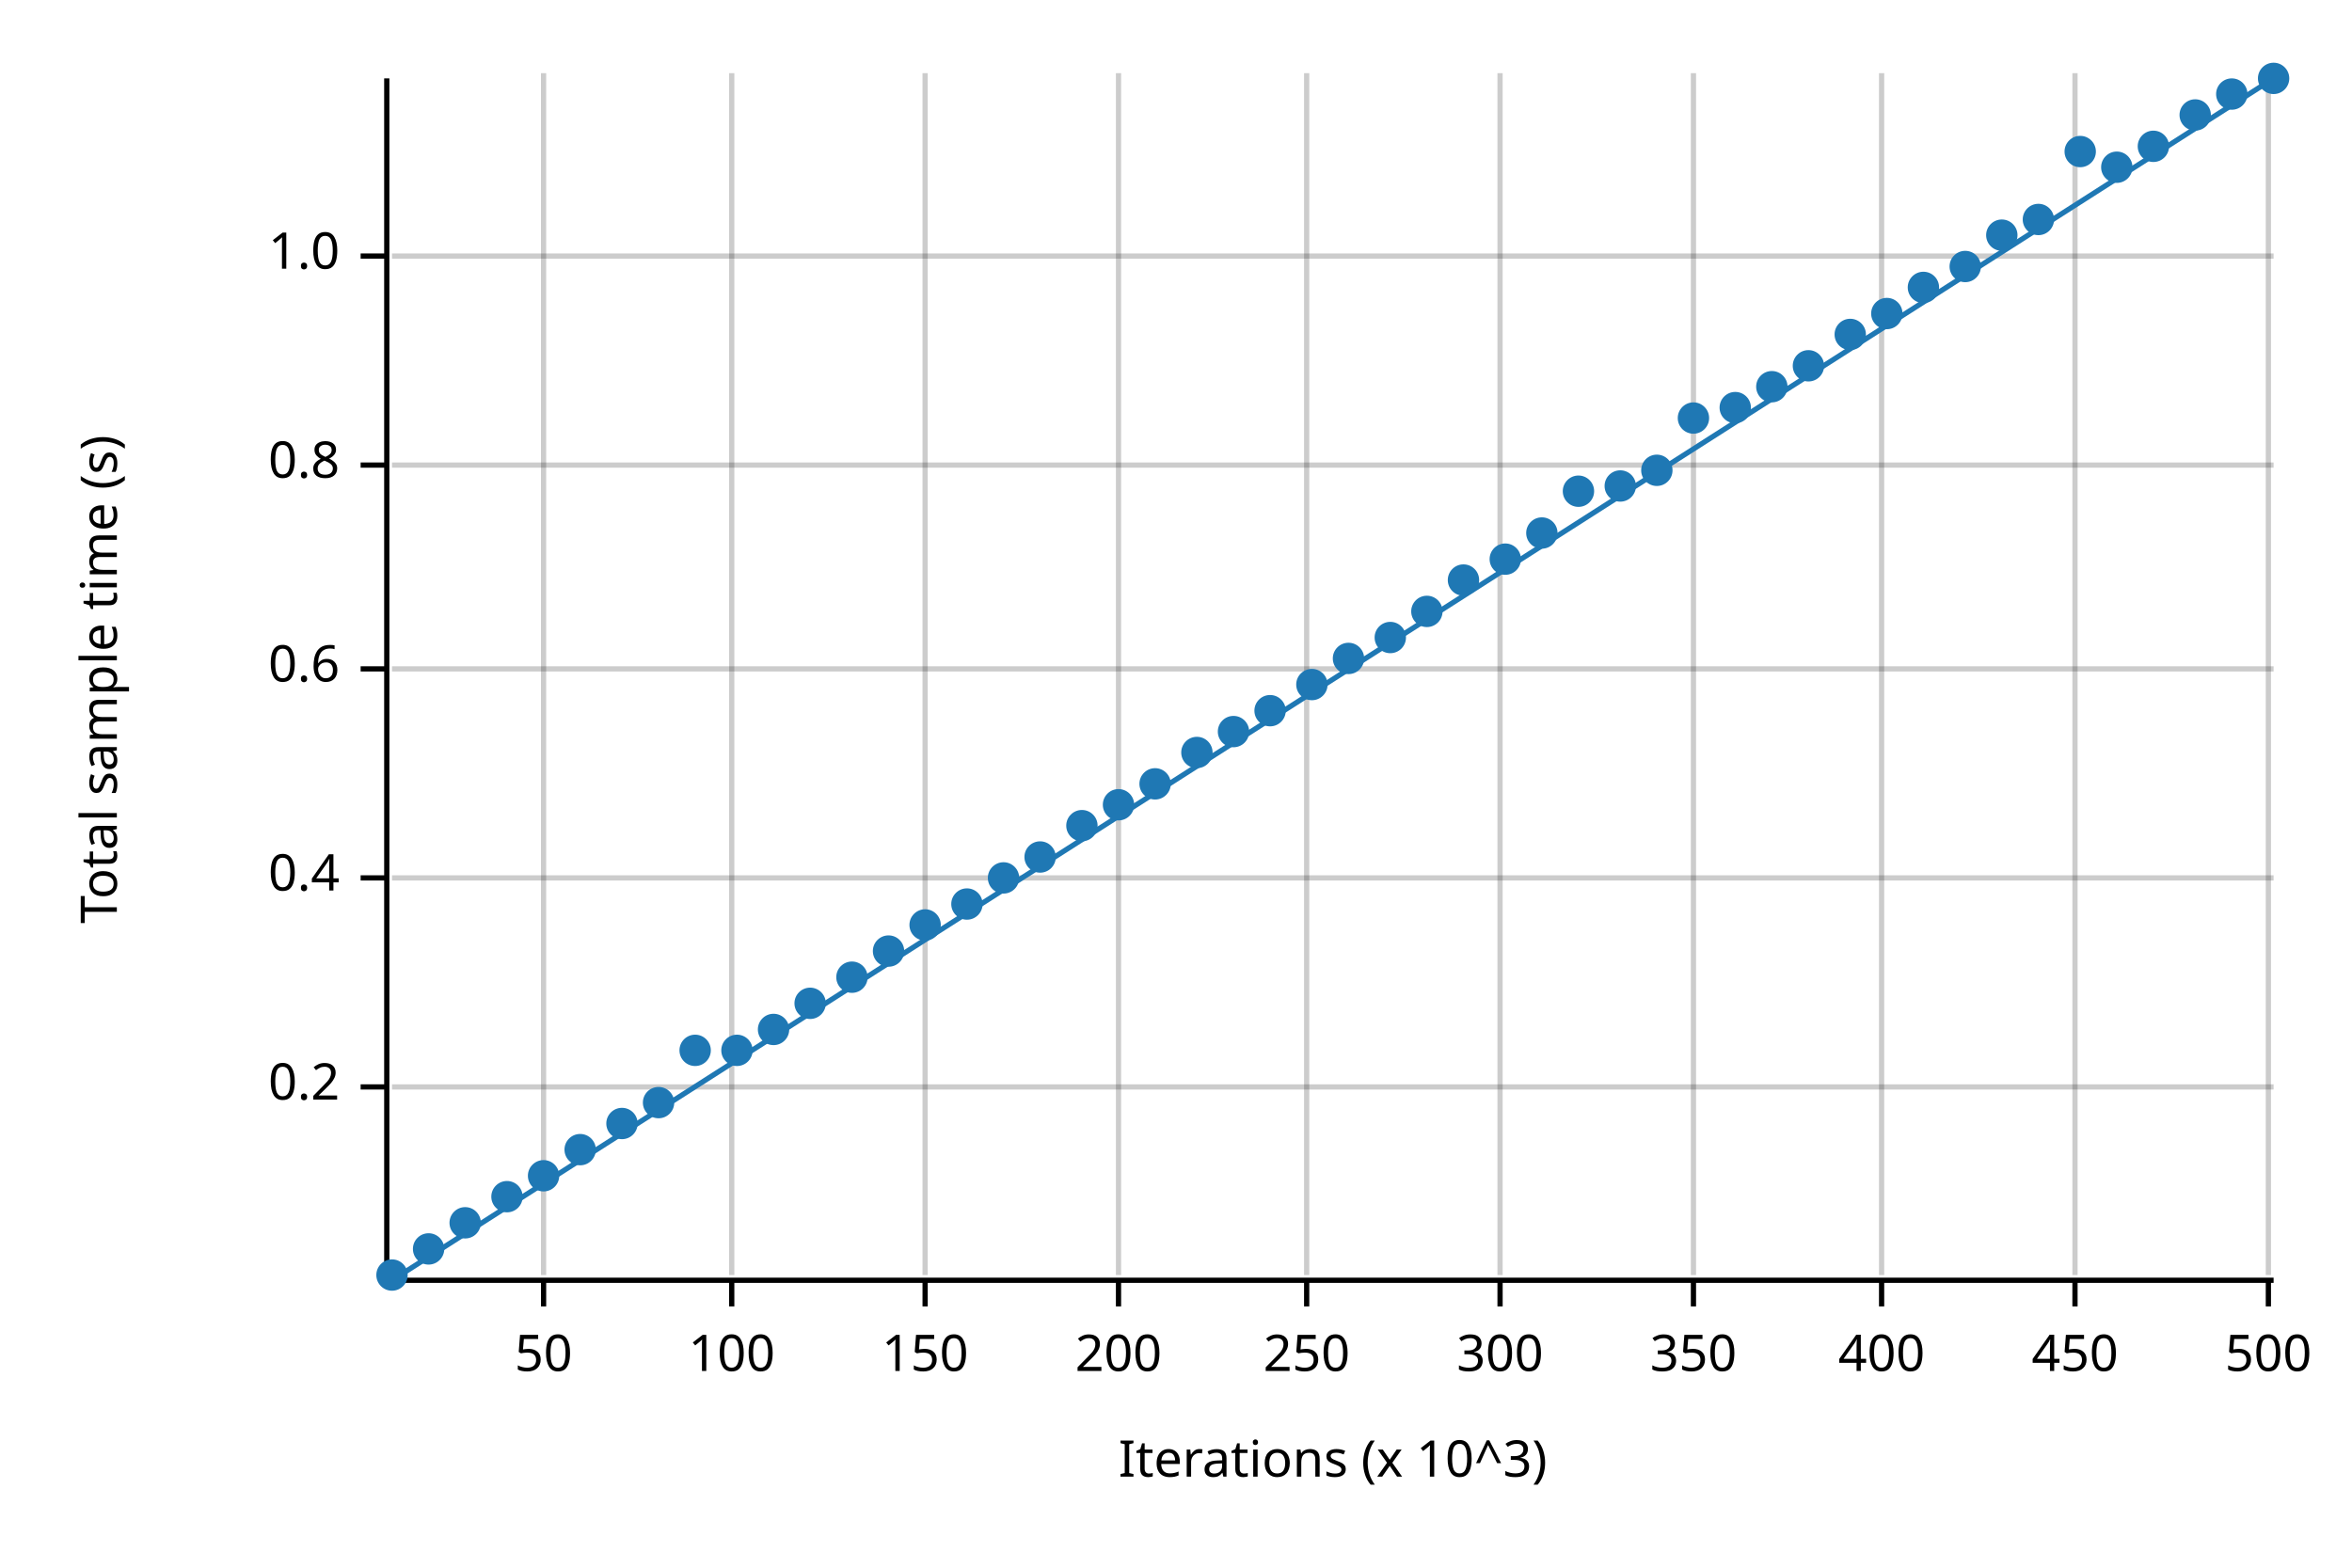
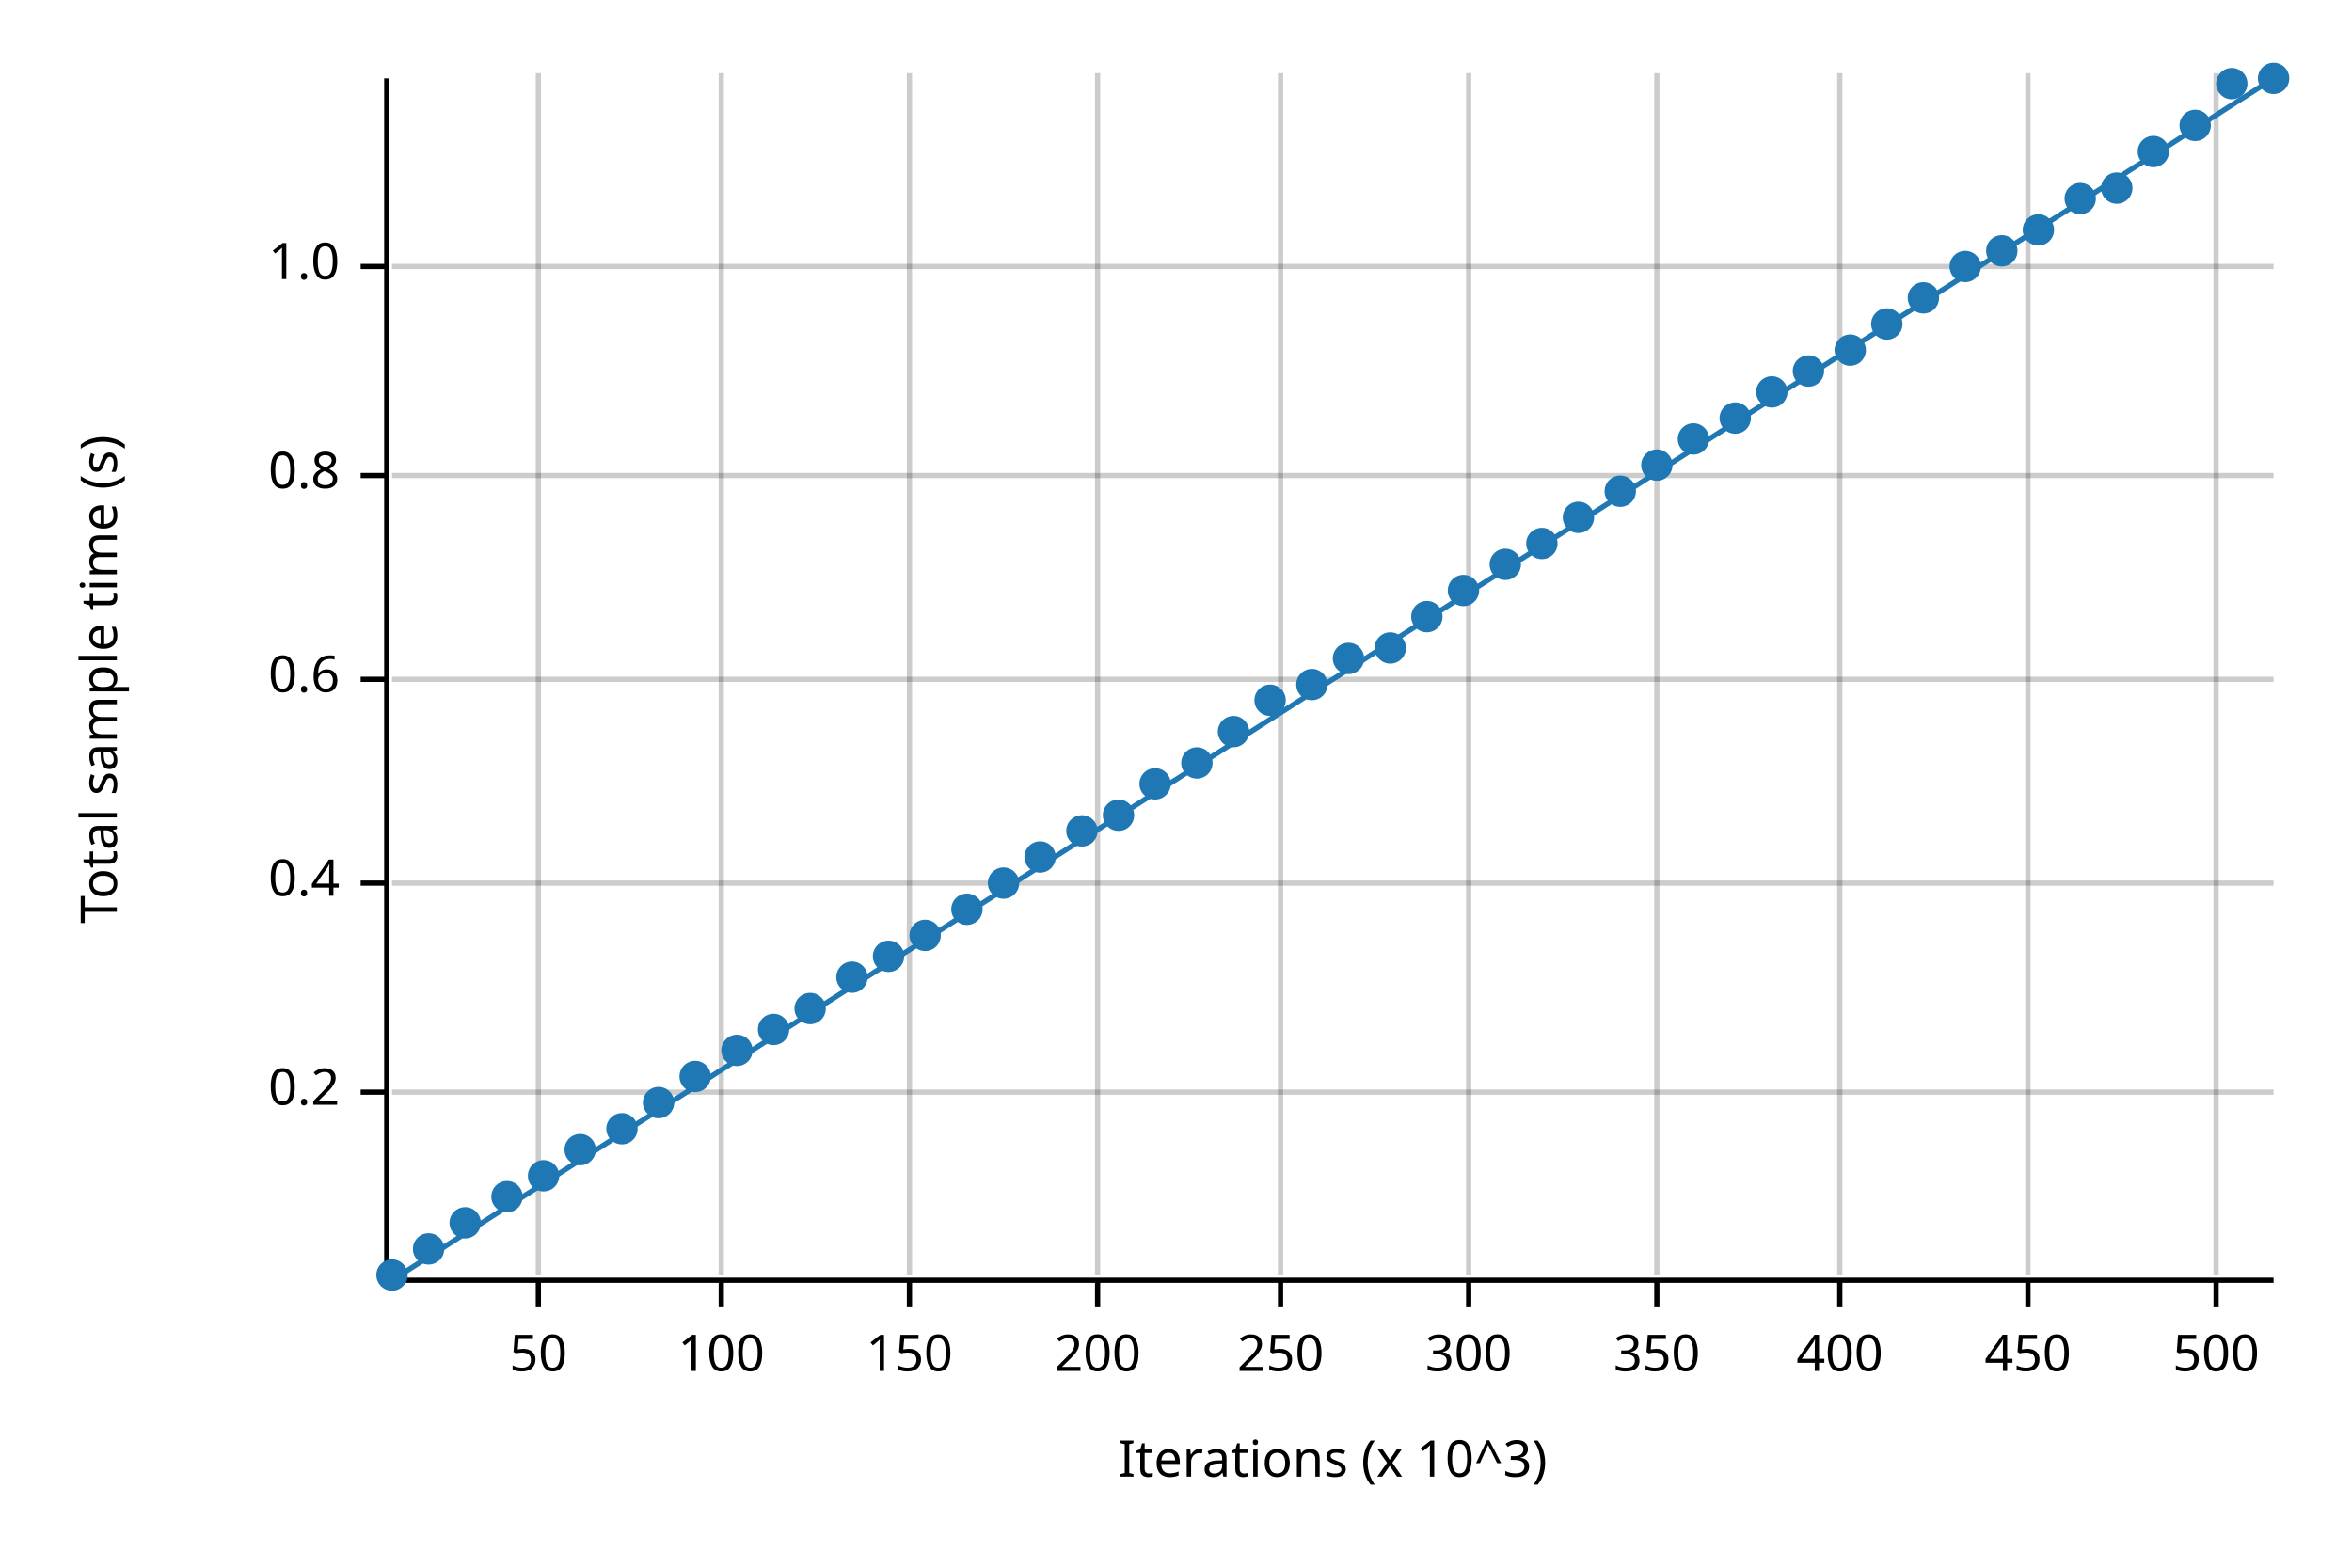
<svg xmlns="http://www.w3.org/2000/svg" width="450" height="300" viewBox="0 0 450 300">
  <text x="15" y="130" dy="0.76em" text-anchor="middle" font-family="sans-serif" font-size="9.677" opacity="1" fill="#000000" transform="rotate(270, 15, 130)">
Total sample time (s)
</text>
  <text x="255" y="285" dy="-0.5ex" text-anchor="middle" font-family="sans-serif" font-size="9.677" opacity="1" fill="#000000">
Iterations (x 10^3)
</text>
-   <line opacity="0.2" stroke="#000000" stroke-width="1" x1="104" y1="244" x2="104" y2="14" />
-   <line opacity="0.2" stroke="#000000" stroke-width="1" x1="140" y1="244" x2="140" y2="14" />
-   <line opacity="0.2" stroke="#000000" stroke-width="1" x1="177" y1="244" x2="177" y2="14" />
-   <line opacity="0.2" stroke="#000000" stroke-width="1" x1="214" y1="244" x2="214" y2="14" />
-   <line opacity="0.2" stroke="#000000" stroke-width="1" x1="250" y1="244" x2="250" y2="14" />
-   <line opacity="0.2" stroke="#000000" stroke-width="1" x1="287" y1="244" x2="287" y2="14" />
-   <line opacity="0.2" stroke="#000000" stroke-width="1" x1="324" y1="244" x2="324" y2="14" />
-   <line opacity="0.2" stroke="#000000" stroke-width="1" x1="360" y1="244" x2="360" y2="14" />
-   <line opacity="0.2" stroke="#000000" stroke-width="1" x1="397" y1="244" x2="397" y2="14" />
-   <line opacity="0.2" stroke="#000000" stroke-width="1" x1="434" y1="244" x2="434" y2="14" />
-   <line opacity="0.2" stroke="#000000" stroke-width="1" x1="75" y1="208" x2="435" y2="208" />
-   <line opacity="0.2" stroke="#000000" stroke-width="1" x1="75" y1="168" x2="435" y2="168" />
-   <line opacity="0.2" stroke="#000000" stroke-width="1" x1="75" y1="128" x2="435" y2="128" />
-   <line opacity="0.2" stroke="#000000" stroke-width="1" x1="75" y1="89" x2="435" y2="89" />
-   <line opacity="0.2" stroke="#000000" stroke-width="1" x1="75" y1="49" x2="435" y2="49" />
+   <line opacity="0.2" stroke="#000000" stroke-width="1" x1="103" y1="244" x2="103" y2="14" />
+   <line opacity="0.2" stroke="#000000" stroke-width="1" x1="138" y1="244" x2="138" y2="14" />
+   <line opacity="0.2" stroke="#000000" stroke-width="1" x1="174" y1="244" x2="174" y2="14" />
+   <line opacity="0.2" stroke="#000000" stroke-width="1" x1="210" y1="244" x2="210" y2="14" />
+   <line opacity="0.2" stroke="#000000" stroke-width="1" x1="245" y1="244" x2="245" y2="14" />
+   <line opacity="0.2" stroke="#000000" stroke-width="1" x1="281" y1="244" x2="281" y2="14" />
+   <line opacity="0.2" stroke="#000000" stroke-width="1" x1="317" y1="244" x2="317" y2="14" />
+   <line opacity="0.2" stroke="#000000" stroke-width="1" x1="352" y1="244" x2="352" y2="14" />
+   <line opacity="0.2" stroke="#000000" stroke-width="1" x1="388" y1="244" x2="388" y2="14" />
+   <line opacity="0.2" stroke="#000000" stroke-width="1" x1="424" y1="244" x2="424" y2="14" />
+   <line opacity="0.2" stroke="#000000" stroke-width="1" x1="75" y1="209" x2="435" y2="209" />
+   <line opacity="0.2" stroke="#000000" stroke-width="1" x1="75" y1="169" x2="435" y2="169" />
+   <line opacity="0.2" stroke="#000000" stroke-width="1" x1="75" y1="130" x2="435" y2="130" />
+   <line opacity="0.2" stroke="#000000" stroke-width="1" x1="75" y1="91" x2="435" y2="91" />
+   <line opacity="0.2" stroke="#000000" stroke-width="1" x1="75" y1="51" x2="435" y2="51" />
  <polyline fill="none" opacity="1" stroke="#000000" stroke-width="1" points="74,15 74,245 " />
-   <text x="65" y="208" dy="0.5ex" text-anchor="end" font-family="sans-serif" font-size="9.677" opacity="1" fill="#000000">
+   <text x="65" y="209" dy="0.5ex" text-anchor="end" font-family="sans-serif" font-size="9.677" opacity="1" fill="#000000">
0.2
</text>
-   <polyline fill="none" opacity="1" stroke="#000000" stroke-width="1" points="69,208 74,208 " />
-   <text x="65" y="168" dy="0.5ex" text-anchor="end" font-family="sans-serif" font-size="9.677" opacity="1" fill="#000000">
+   <polyline fill="none" opacity="1" stroke="#000000" stroke-width="1" points="69,209 74,209 " />
+   <text x="65" y="169" dy="0.5ex" text-anchor="end" font-family="sans-serif" font-size="9.677" opacity="1" fill="#000000">
0.4
</text>
-   <polyline fill="none" opacity="1" stroke="#000000" stroke-width="1" points="69,168 74,168 " />
-   <text x="65" y="128" dy="0.5ex" text-anchor="end" font-family="sans-serif" font-size="9.677" opacity="1" fill="#000000">
+   <polyline fill="none" opacity="1" stroke="#000000" stroke-width="1" points="69,169 74,169 " />
+   <text x="65" y="130" dy="0.5ex" text-anchor="end" font-family="sans-serif" font-size="9.677" opacity="1" fill="#000000">
0.6
</text>
-   <polyline fill="none" opacity="1" stroke="#000000" stroke-width="1" points="69,128 74,128 " />
-   <text x="65" y="89" dy="0.5ex" text-anchor="end" font-family="sans-serif" font-size="9.677" opacity="1" fill="#000000">
+   <polyline fill="none" opacity="1" stroke="#000000" stroke-width="1" points="69,130 74,130 " />
+   <text x="65" y="91" dy="0.5ex" text-anchor="end" font-family="sans-serif" font-size="9.677" opacity="1" fill="#000000">
0.8
</text>
-   <polyline fill="none" opacity="1" stroke="#000000" stroke-width="1" points="69,89 74,89 " />
-   <text x="65" y="49" dy="0.5ex" text-anchor="end" font-family="sans-serif" font-size="9.677" opacity="1" fill="#000000">
+   <polyline fill="none" opacity="1" stroke="#000000" stroke-width="1" points="69,91 74,91 " />
+   <text x="65" y="51" dy="0.5ex" text-anchor="end" font-family="sans-serif" font-size="9.677" opacity="1" fill="#000000">
1.0
</text>
-   <polyline fill="none" opacity="1" stroke="#000000" stroke-width="1" points="69,49 74,49 " />
+   <polyline fill="none" opacity="1" stroke="#000000" stroke-width="1" points="69,51 74,51 " />
  <polyline fill="none" opacity="1" stroke="#000000" stroke-width="1" points="75,245 435,245 " />
-   <text x="104" y="255" dy="0.76em" text-anchor="middle" font-family="sans-serif" font-size="9.677" opacity="1" fill="#000000">
+   <text x="103" y="255" dy="0.76em" text-anchor="middle" font-family="sans-serif" font-size="9.677" opacity="1" fill="#000000">
50
</text>
-   <polyline fill="none" opacity="1" stroke="#000000" stroke-width="1" points="104,245 104,250 " />
-   <text x="140" y="255" dy="0.76em" text-anchor="middle" font-family="sans-serif" font-size="9.677" opacity="1" fill="#000000">
+   <polyline fill="none" opacity="1" stroke="#000000" stroke-width="1" points="103,245 103,250 " />
+   <text x="138" y="255" dy="0.76em" text-anchor="middle" font-family="sans-serif" font-size="9.677" opacity="1" fill="#000000">
100
</text>
-   <polyline fill="none" opacity="1" stroke="#000000" stroke-width="1" points="140,245 140,250 " />
-   <text x="177" y="255" dy="0.76em" text-anchor="middle" font-family="sans-serif" font-size="9.677" opacity="1" fill="#000000">
+   <polyline fill="none" opacity="1" stroke="#000000" stroke-width="1" points="138,245 138,250 " />
+   <text x="174" y="255" dy="0.76em" text-anchor="middle" font-family="sans-serif" font-size="9.677" opacity="1" fill="#000000">
150
</text>
-   <polyline fill="none" opacity="1" stroke="#000000" stroke-width="1" points="177,245 177,250 " />
-   <text x="214" y="255" dy="0.76em" text-anchor="middle" font-family="sans-serif" font-size="9.677" opacity="1" fill="#000000">
+   <polyline fill="none" opacity="1" stroke="#000000" stroke-width="1" points="174,245 174,250 " />
+   <text x="210" y="255" dy="0.76em" text-anchor="middle" font-family="sans-serif" font-size="9.677" opacity="1" fill="#000000">
200
</text>
-   <polyline fill="none" opacity="1" stroke="#000000" stroke-width="1" points="214,245 214,250 " />
-   <text x="250" y="255" dy="0.76em" text-anchor="middle" font-family="sans-serif" font-size="9.677" opacity="1" fill="#000000">
+   <polyline fill="none" opacity="1" stroke="#000000" stroke-width="1" points="210,245 210,250 " />
+   <text x="245" y="255" dy="0.76em" text-anchor="middle" font-family="sans-serif" font-size="9.677" opacity="1" fill="#000000">
250
</text>
-   <polyline fill="none" opacity="1" stroke="#000000" stroke-width="1" points="250,245 250,250 " />
-   <text x="287" y="255" dy="0.76em" text-anchor="middle" font-family="sans-serif" font-size="9.677" opacity="1" fill="#000000">
+   <polyline fill="none" opacity="1" stroke="#000000" stroke-width="1" points="245,245 245,250 " />
+   <text x="281" y="255" dy="0.76em" text-anchor="middle" font-family="sans-serif" font-size="9.677" opacity="1" fill="#000000">
300
</text>
-   <polyline fill="none" opacity="1" stroke="#000000" stroke-width="1" points="287,245 287,250 " />
-   <text x="324" y="255" dy="0.76em" text-anchor="middle" font-family="sans-serif" font-size="9.677" opacity="1" fill="#000000">
+   <polyline fill="none" opacity="1" stroke="#000000" stroke-width="1" points="281,245 281,250 " />
+   <text x="317" y="255" dy="0.76em" text-anchor="middle" font-family="sans-serif" font-size="9.677" opacity="1" fill="#000000">
350
</text>
-   <polyline fill="none" opacity="1" stroke="#000000" stroke-width="1" points="324,245 324,250 " />
-   <text x="360" y="255" dy="0.76em" text-anchor="middle" font-family="sans-serif" font-size="9.677" opacity="1" fill="#000000">
+   <polyline fill="none" opacity="1" stroke="#000000" stroke-width="1" points="317,245 317,250 " />
+   <text x="352" y="255" dy="0.76em" text-anchor="middle" font-family="sans-serif" font-size="9.677" opacity="1" fill="#000000">
400
</text>
-   <polyline fill="none" opacity="1" stroke="#000000" stroke-width="1" points="360,245 360,250 " />
-   <text x="397" y="255" dy="0.76em" text-anchor="middle" font-family="sans-serif" font-size="9.677" opacity="1" fill="#000000">
+   <polyline fill="none" opacity="1" stroke="#000000" stroke-width="1" points="352,245 352,250 " />
+   <text x="388" y="255" dy="0.76em" text-anchor="middle" font-family="sans-serif" font-size="9.677" opacity="1" fill="#000000">
450
</text>
-   <polyline fill="none" opacity="1" stroke="#000000" stroke-width="1" points="397,245 397,250 " />
-   <text x="434" y="255" dy="0.76em" text-anchor="middle" font-family="sans-serif" font-size="9.677" opacity="1" fill="#000000">
+   <polyline fill="none" opacity="1" stroke="#000000" stroke-width="1" points="388,245 388,250 " />
+   <text x="424" y="255" dy="0.76em" text-anchor="middle" font-family="sans-serif" font-size="9.677" opacity="1" fill="#000000">
500
</text>
-   <polyline fill="none" opacity="1" stroke="#000000" stroke-width="1" points="434,245 434,250 " />
+   <polyline fill="none" opacity="1" stroke="#000000" stroke-width="1" points="424,245 424,250 " />
  <circle cx="75" cy="244" r="3" opacity="1" fill="#1F78B4" stroke="none" stroke-width="1" />
  <circle cx="82" cy="239" r="3" opacity="1" fill="#1F78B4" stroke="none" stroke-width="1" />
  <circle cx="89" cy="234" r="3" opacity="1" fill="#1F78B4" stroke="none" stroke-width="1" />
  <circle cx="97" cy="229" r="3" opacity="1" fill="#1F78B4" stroke="none" stroke-width="1" />
  <circle cx="104" cy="225" r="3" opacity="1" fill="#1F78B4" stroke="none" stroke-width="1" />
  <circle cx="111" cy="220" r="3" opacity="1" fill="#1F78B4" stroke="none" stroke-width="1" />
-   <circle cx="119" cy="215" r="3" opacity="1" fill="#1F78B4" stroke="none" stroke-width="1" />
+   <circle cx="119" cy="216" r="3" opacity="1" fill="#1F78B4" stroke="none" stroke-width="1" />
  <circle cx="126" cy="211" r="3" opacity="1" fill="#1F78B4" stroke="none" stroke-width="1" />
-   <circle cx="133" cy="201" r="3" opacity="1" fill="#1F78B4" stroke="none" stroke-width="1" />
+   <circle cx="133" cy="206" r="3" opacity="1" fill="#1F78B4" stroke="none" stroke-width="1" />
  <circle cx="141" cy="201" r="3" opacity="1" fill="#1F78B4" stroke="none" stroke-width="1" />
  <circle cx="148" cy="197" r="3" opacity="1" fill="#1F78B4" stroke="none" stroke-width="1" />
-   <circle cx="155" cy="192" r="3" opacity="1" fill="#1F78B4" stroke="none" stroke-width="1" />
+   <circle cx="155" cy="193" r="3" opacity="1" fill="#1F78B4" stroke="none" stroke-width="1" />
  <circle cx="163" cy="187" r="3" opacity="1" fill="#1F78B4" stroke="none" stroke-width="1" />
-   <circle cx="170" cy="182" r="3" opacity="1" fill="#1F78B4" stroke="none" stroke-width="1" />
-   <circle cx="177" cy="177" r="3" opacity="1" fill="#1F78B4" stroke="none" stroke-width="1" />
-   <circle cx="185" cy="173" r="3" opacity="1" fill="#1F78B4" stroke="none" stroke-width="1" />
-   <circle cx="192" cy="168" r="3" opacity="1" fill="#1F78B4" stroke="none" stroke-width="1" />
+   <circle cx="170" cy="183" r="3" opacity="1" fill="#1F78B4" stroke="none" stroke-width="1" />
+   <circle cx="177" cy="179" r="3" opacity="1" fill="#1F78B4" stroke="none" stroke-width="1" />
+   <circle cx="185" cy="174" r="3" opacity="1" fill="#1F78B4" stroke="none" stroke-width="1" />
+   <circle cx="192" cy="169" r="3" opacity="1" fill="#1F78B4" stroke="none" stroke-width="1" />
  <circle cx="199" cy="164" r="3" opacity="1" fill="#1F78B4" stroke="none" stroke-width="1" />
-   <circle cx="207" cy="158" r="3" opacity="1" fill="#1F78B4" stroke="none" stroke-width="1" />
-   <circle cx="214" cy="154" r="3" opacity="1" fill="#1F78B4" stroke="none" stroke-width="1" />
+   <circle cx="207" cy="159" r="3" opacity="1" fill="#1F78B4" stroke="none" stroke-width="1" />
+   <circle cx="214" cy="156" r="3" opacity="1" fill="#1F78B4" stroke="none" stroke-width="1" />
  <circle cx="221" cy="150" r="3" opacity="1" fill="#1F78B4" stroke="none" stroke-width="1" />
-   <circle cx="229" cy="144" r="3" opacity="1" fill="#1F78B4" stroke="none" stroke-width="1" />
+   <circle cx="229" cy="146" r="3" opacity="1" fill="#1F78B4" stroke="none" stroke-width="1" />
  <circle cx="236" cy="140" r="3" opacity="1" fill="#1F78B4" stroke="none" stroke-width="1" />
-   <circle cx="243" cy="136" r="3" opacity="1" fill="#1F78B4" stroke="none" stroke-width="1" />
+   <circle cx="243" cy="134" r="3" opacity="1" fill="#1F78B4" stroke="none" stroke-width="1" />
  <circle cx="251" cy="131" r="3" opacity="1" fill="#1F78B4" stroke="none" stroke-width="1" />
  <circle cx="258" cy="126" r="3" opacity="1" fill="#1F78B4" stroke="none" stroke-width="1" />
-   <circle cx="266" cy="122" r="3" opacity="1" fill="#1F78B4" stroke="none" stroke-width="1" />
-   <circle cx="273" cy="117" r="3" opacity="1" fill="#1F78B4" stroke="none" stroke-width="1" />
-   <circle cx="280" cy="111" r="3" opacity="1" fill="#1F78B4" stroke="none" stroke-width="1" />
-   <circle cx="288" cy="107" r="3" opacity="1" fill="#1F78B4" stroke="none" stroke-width="1" />
-   <circle cx="295" cy="102" r="3" opacity="1" fill="#1F78B4" stroke="none" stroke-width="1" />
-   <circle cx="302" cy="94" r="3" opacity="1" fill="#1F78B4" stroke="none" stroke-width="1" />
-   <circle cx="310" cy="93" r="3" opacity="1" fill="#1F78B4" stroke="none" stroke-width="1" />
-   <circle cx="317" cy="90" r="3" opacity="1" fill="#1F78B4" stroke="none" stroke-width="1" />
-   <circle cx="324" cy="80" r="3" opacity="1" fill="#1F78B4" stroke="none" stroke-width="1" />
-   <circle cx="332" cy="78" r="3" opacity="1" fill="#1F78B4" stroke="none" stroke-width="1" />
-   <circle cx="339" cy="74" r="3" opacity="1" fill="#1F78B4" stroke="none" stroke-width="1" />
-   <circle cx="346" cy="70" r="3" opacity="1" fill="#1F78B4" stroke="none" stroke-width="1" />
-   <circle cx="354" cy="64" r="3" opacity="1" fill="#1F78B4" stroke="none" stroke-width="1" />
-   <circle cx="361" cy="60" r="3" opacity="1" fill="#1F78B4" stroke="none" stroke-width="1" />
-   <circle cx="368" cy="55" r="3" opacity="1" fill="#1F78B4" stroke="none" stroke-width="1" />
+   <circle cx="266" cy="124" r="3" opacity="1" fill="#1F78B4" stroke="none" stroke-width="1" />
+   <circle cx="273" cy="118" r="3" opacity="1" fill="#1F78B4" stroke="none" stroke-width="1" />
+   <circle cx="280" cy="113" r="3" opacity="1" fill="#1F78B4" stroke="none" stroke-width="1" />
+   <circle cx="288" cy="108" r="3" opacity="1" fill="#1F78B4" stroke="none" stroke-width="1" />
+   <circle cx="295" cy="104" r="3" opacity="1" fill="#1F78B4" stroke="none" stroke-width="1" />
+   <circle cx="302" cy="99" r="3" opacity="1" fill="#1F78B4" stroke="none" stroke-width="1" />
+   <circle cx="310" cy="94" r="3" opacity="1" fill="#1F78B4" stroke="none" stroke-width="1" />
+   <circle cx="317" cy="89" r="3" opacity="1" fill="#1F78B4" stroke="none" stroke-width="1" />
+   <circle cx="324" cy="84" r="3" opacity="1" fill="#1F78B4" stroke="none" stroke-width="1" />
+   <circle cx="332" cy="80" r="3" opacity="1" fill="#1F78B4" stroke="none" stroke-width="1" />
+   <circle cx="339" cy="75" r="3" opacity="1" fill="#1F78B4" stroke="none" stroke-width="1" />
+   <circle cx="346" cy="71" r="3" opacity="1" fill="#1F78B4" stroke="none" stroke-width="1" />
+   <circle cx="354" cy="67" r="3" opacity="1" fill="#1F78B4" stroke="none" stroke-width="1" />
+   <circle cx="361" cy="62" r="3" opacity="1" fill="#1F78B4" stroke="none" stroke-width="1" />
+   <circle cx="368" cy="57" r="3" opacity="1" fill="#1F78B4" stroke="none" stroke-width="1" />
  <circle cx="376" cy="51" r="3" opacity="1" fill="#1F78B4" stroke="none" stroke-width="1" />
-   <circle cx="383" cy="45" r="3" opacity="1" fill="#1F78B4" stroke="none" stroke-width="1" />
-   <circle cx="390" cy="42" r="3" opacity="1" fill="#1F78B4" stroke="none" stroke-width="1" />
-   <circle cx="398" cy="29" r="3" opacity="1" fill="#1F78B4" stroke="none" stroke-width="1" />
-   <circle cx="405" cy="32" r="3" opacity="1" fill="#1F78B4" stroke="none" stroke-width="1" />
-   <circle cx="412" cy="28" r="3" opacity="1" fill="#1F78B4" stroke="none" stroke-width="1" />
-   <circle cx="420" cy="22" r="3" opacity="1" fill="#1F78B4" stroke="none" stroke-width="1" />
-   <circle cx="427" cy="18" r="3" opacity="1" fill="#1F78B4" stroke="none" stroke-width="1" />
+   <circle cx="383" cy="48" r="3" opacity="1" fill="#1F78B4" stroke="none" stroke-width="1" />
+   <circle cx="390" cy="44" r="3" opacity="1" fill="#1F78B4" stroke="none" stroke-width="1" />
+   <circle cx="398" cy="38" r="3" opacity="1" fill="#1F78B4" stroke="none" stroke-width="1" />
+   <circle cx="405" cy="36" r="3" opacity="1" fill="#1F78B4" stroke="none" stroke-width="1" />
+   <circle cx="412" cy="29" r="3" opacity="1" fill="#1F78B4" stroke="none" stroke-width="1" />
+   <circle cx="420" cy="24" r="3" opacity="1" fill="#1F78B4" stroke="none" stroke-width="1" />
+   <circle cx="427" cy="16" r="3" opacity="1" fill="#1F78B4" stroke="none" stroke-width="1" />
  <circle cx="435" cy="15" r="3" opacity="1" fill="#1F78B4" stroke="none" stroke-width="1" />
  <polyline fill="none" opacity="1" stroke="#1F78B4" stroke-width="1" points="75,245 435,15 " />
  <polygon opacity="0.25" fill="#1F78B4" points="75,245 435,15 435,15 " />
</svg>
